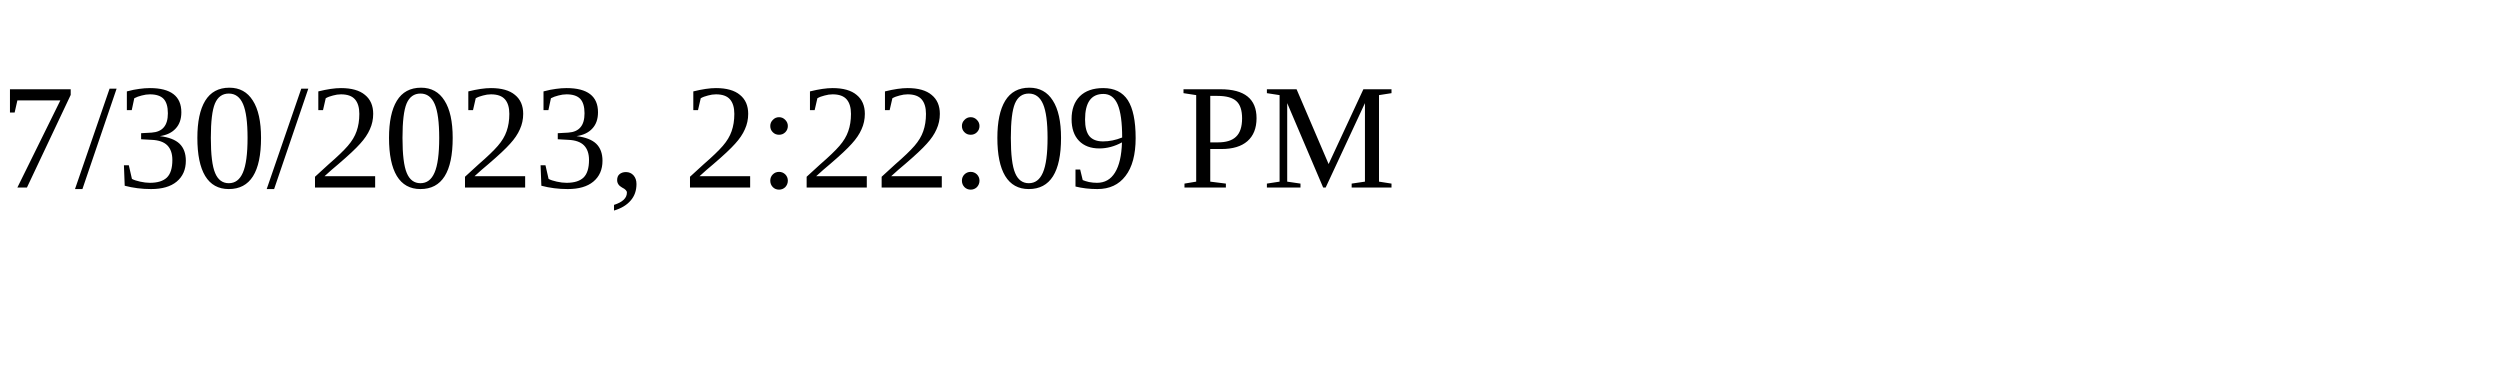
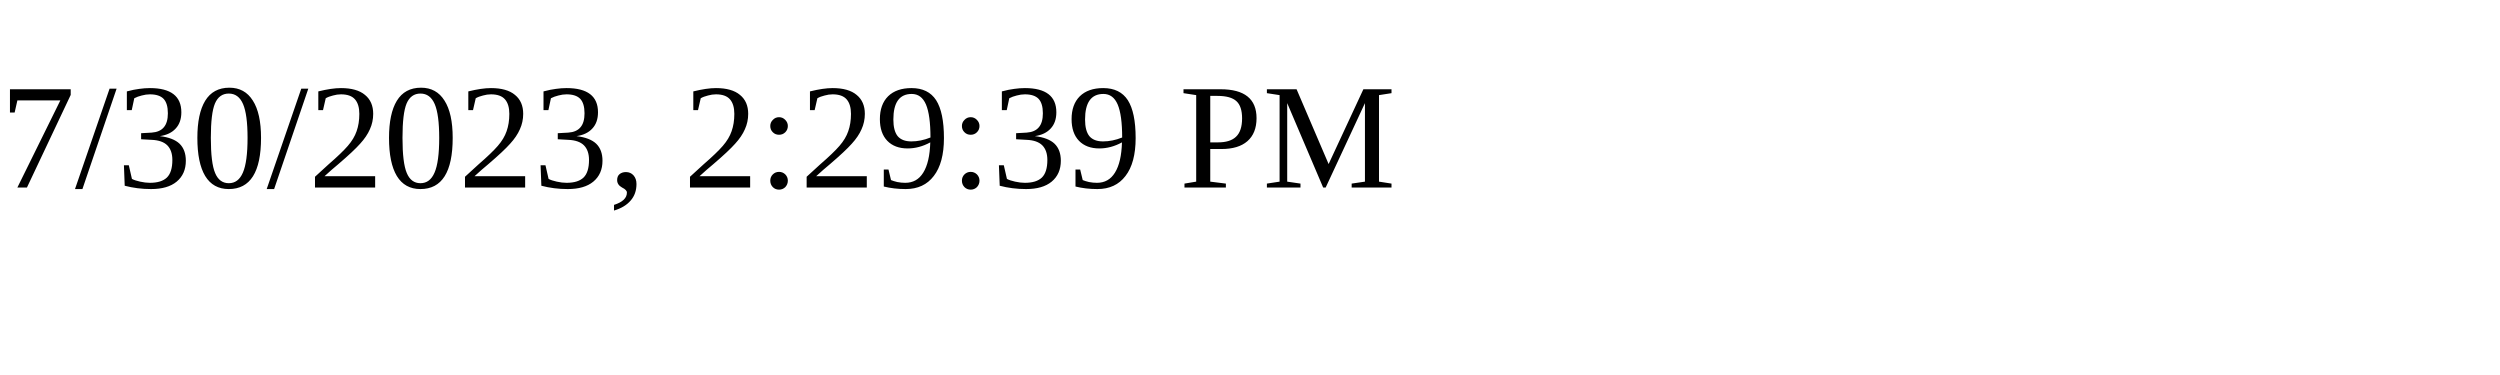
<svg xmlns="http://www.w3.org/2000/svg" height="30" width="200">
-   <text x="0" y="15">7/30/2023, 2:22:09 PM</text>
+   <text x="0" y="15">7/30/2023, 2:29:39 PM</text>
</svg>
